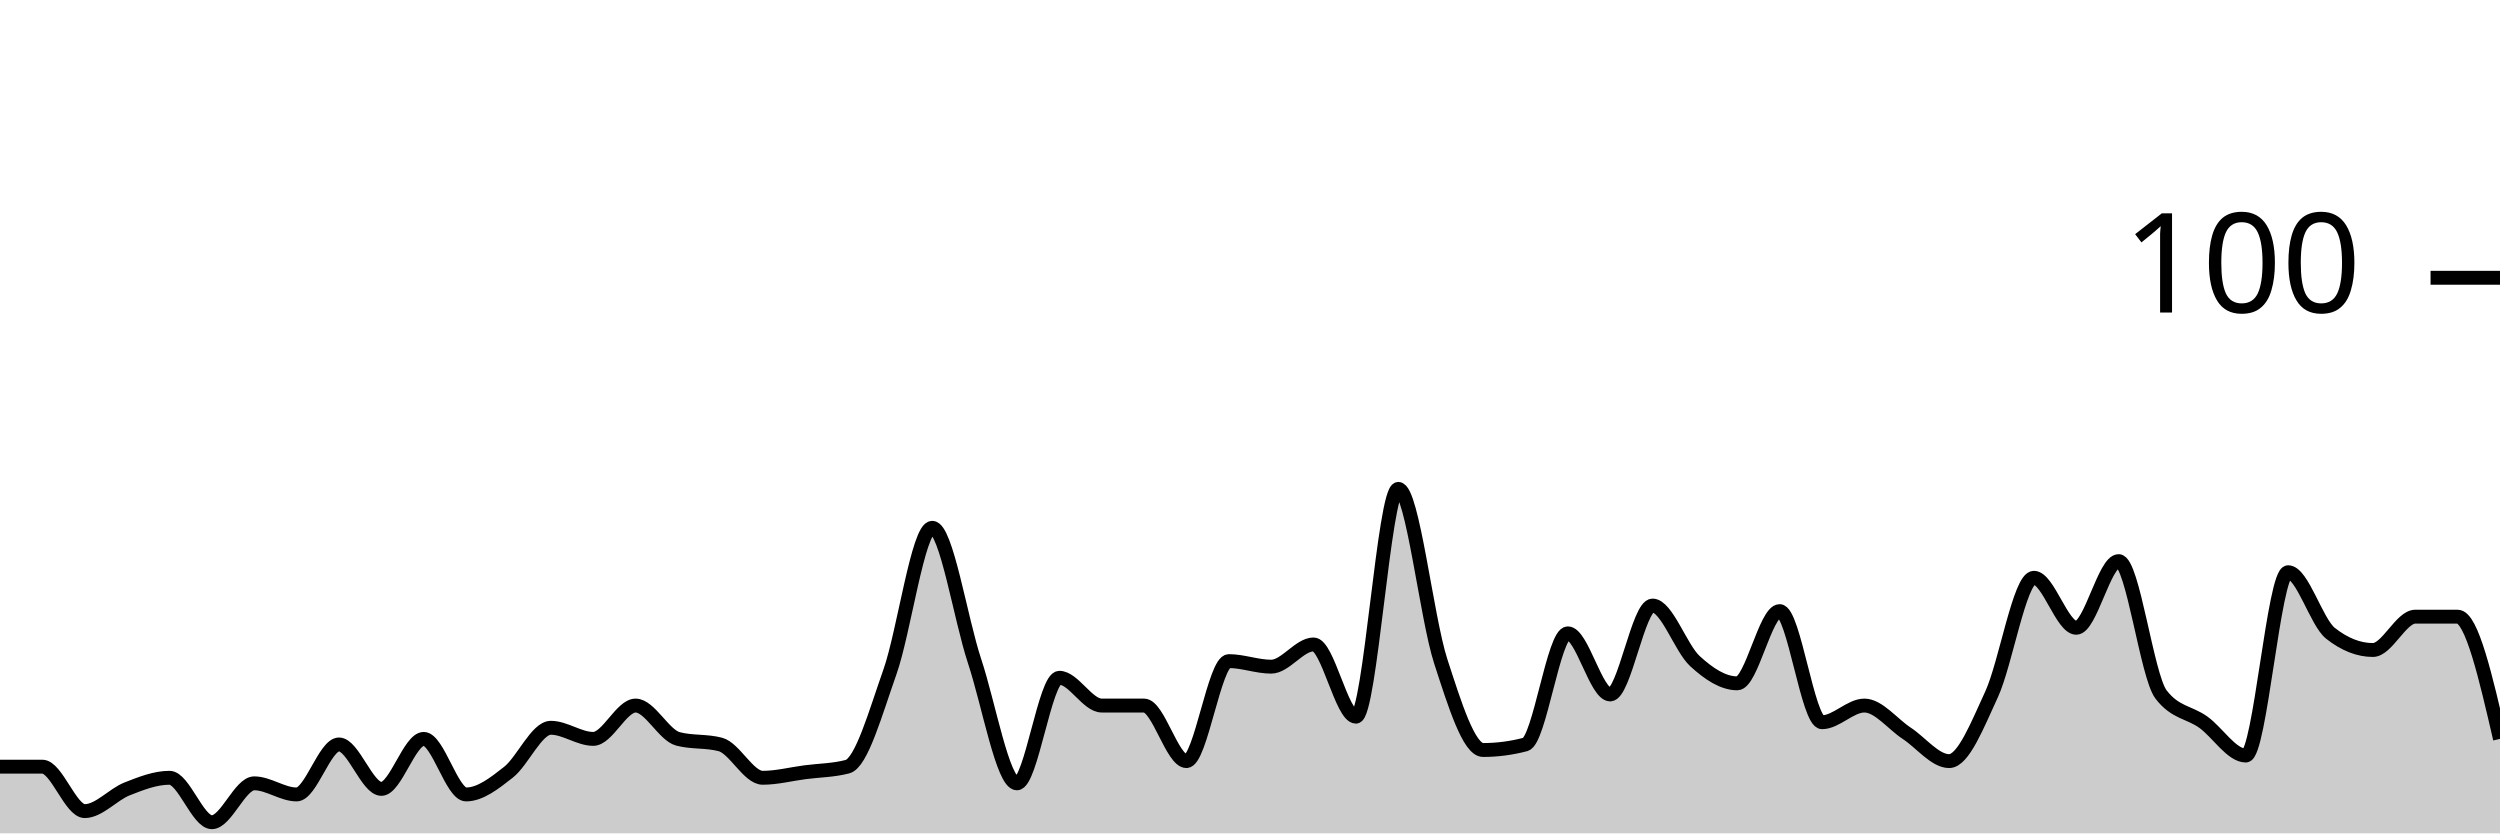
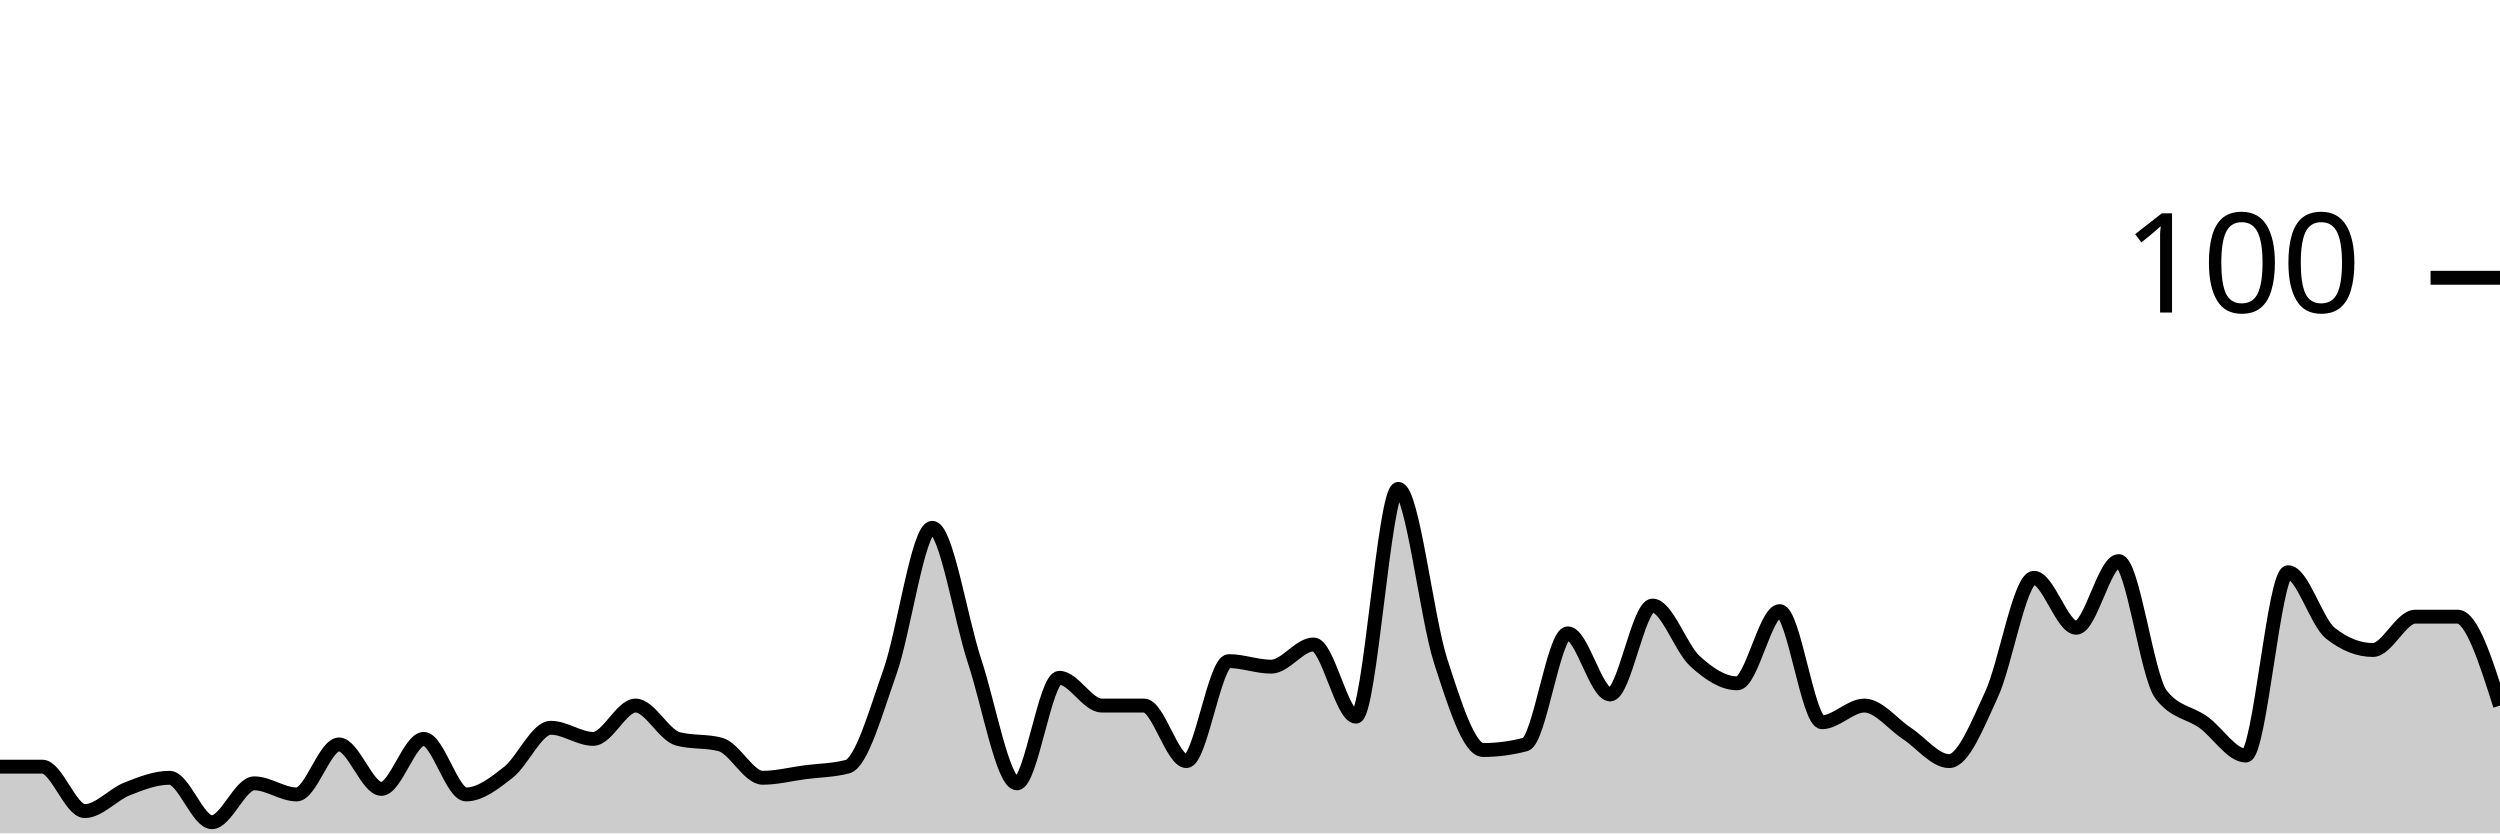
<svg xmlns="http://www.w3.org/2000/svg" viewBox="0 0 180 60">
  <g transform="translate(0,20)">
-     <path class="area" fill="rgba(0, 0, 0, 0.2)" d="M0,35.2C1.017,35.2,2.034,35.2,3.051,35.2C4.068,35.2,5.085,38.4,6.102,38.4C7.119,38.4,8.136,37.2,9.153,36.8C10.169,36.4,11.186,36,12.203,36C13.22,36,14.237,39.2,15.254,39.2C16.271,39.2,17.288,36.4,18.305,36.4C19.322,36.4,20.339,37.2,21.356,37.2C22.373,37.2,23.39,33.6,24.407,33.6C25.424,33.6,26.441,36.8,27.458,36.8C28.475,36.8,29.492,33.2,30.508,33.2C31.525,33.2,32.542,37.2,33.559,37.2C34.576,37.2,35.593,36.4,36.61,35.6C37.627,34.8,38.644,32.4,39.661,32.4C40.678,32.4,41.695,33.2,42.712,33.2C43.729,33.2,44.746,30.8,45.763,30.8C46.78,30.8,47.797,32.933,48.814,33.2C49.831,33.467,50.847,33.333,51.864,33.6C52.881,33.867,53.898,36,54.915,36C55.932,36,56.949,35.733,57.966,35.6C58.983,35.467,60,35.467,61.017,35.2C62.034,34.933,63.051,31.267,64.068,28.4C65.085,25.533,66.102,18,67.119,18C68.136,18,69.153,24.533,70.169,27.6C71.186,30.667,72.203,36.4,73.22,36.4C74.237,36.4,75.254,28.8,76.271,28.8C77.288,28.8,78.305,30.8,79.322,30.8C80.339,30.8,81.356,30.8,82.373,30.8C83.39,30.8,84.407,34.8,85.424,34.8C86.441,34.8,87.458,27.6,88.475,27.6C89.492,27.6,90.508,28,91.525,28C92.542,28,93.559,26.4,94.576,26.4C95.593,26.4,96.61,31.6,97.627,31.6C98.644,31.6,99.661,15.2,100.678,15.2C101.695,15.2,102.712,24.467,103.729,27.6C104.746,30.733,105.763,34,106.78,34C107.797,34,108.814,33.867,109.831,33.6C110.847,33.333,111.864,25.6,112.881,25.6C113.898,25.6,114.915,30,115.932,30C116.949,30,117.966,23.6,118.983,23.6C120,23.6,121.017,26.667,122.034,27.6C123.051,28.533,124.068,29.2,125.085,29.2C126.102,29.2,127.119,24,128.136,24C129.153,24,130.169,32,131.186,32C132.203,32,133.22,30.8,134.237,30.8C135.254,30.8,136.271,32.133,137.288,32.8C138.305,33.467,139.322,34.8,140.339,34.8C141.356,34.8,142.373,32.2,143.39,30C144.407,27.8,145.424,21.6,146.441,21.6C147.458,21.6,148.475,25.2,149.492,25.2C150.508,25.2,151.525,20.4,152.542,20.4C153.559,20.4,154.576,28.667,155.593,30C156.61,31.333,157.627,31.267,158.644,32C159.661,32.733,160.678,34.4,161.695,34.4C162.712,34.4,163.729,21.2,164.746,21.2C165.763,21.2,166.78,24.8,167.797,25.6C168.814,26.4,169.831,26.8,170.847,26.8C171.864,26.8,172.881,24.4,173.898,24.4C174.915,24.4,175.932,24.4,176.949,24.4C177.966,24.4,178.983,28.8,180,33.2L180,40C178.983,40,177.966,40,176.949,40C175.932,40,174.915,40,173.898,40C172.881,40,171.864,40,170.847,40C169.831,40,168.814,40,167.797,40C166.78,40,165.763,40,164.746,40C163.729,40,162.712,40,161.695,40C160.678,40,159.661,40,158.644,40C157.627,40,156.61,40,155.593,40C154.576,40,153.559,40,152.542,40C151.525,40,150.508,40,149.492,40C148.475,40,147.458,40,146.441,40C145.424,40,144.407,40,143.39,40C142.373,40,141.356,40,140.339,40C139.322,40,138.305,40,137.288,40C136.271,40,135.254,40,134.237,40C133.22,40,132.203,40,131.186,40C130.169,40,129.153,40,128.136,40C127.119,40,126.102,40,125.085,40C124.068,40,123.051,40,122.034,40C121.017,40,120,40,118.983,40C117.966,40,116.949,40,115.932,40C114.915,40,113.898,40,112.881,40C111.864,40,110.847,40,109.831,40C108.814,40,107.797,40,106.78,40C105.763,40,104.746,40,103.729,40C102.712,40,101.695,40,100.678,40C99.661,40,98.644,40,97.627,40C96.61,40,95.593,40,94.576,40C93.559,40,92.542,40,91.525,40C90.508,40,89.492,40,88.475,40C87.458,40,86.441,40,85.424,40C84.407,40,83.39,40,82.373,40C81.356,40,80.339,40,79.322,40C78.305,40,77.288,40,76.271,40C75.254,40,74.237,40,73.22,40C72.203,40,71.186,40,70.169,40C69.153,40,68.136,40,67.119,40C66.102,40,65.085,40,64.068,40C63.051,40,62.034,40,61.017,40C60,40,58.983,40,57.966,40C56.949,40,55.932,40,54.915,40C53.898,40,52.881,40,51.864,40C50.847,40,49.831,40,48.814,40C47.797,40,46.78,40,45.763,40C44.746,40,43.729,40,42.712,40C41.695,40,40.678,40,39.661,40C38.644,40,37.627,40,36.61,40C35.593,40,34.576,40,33.559,40C32.542,40,31.525,40,30.508,40C29.492,40,28.475,40,27.458,40C26.441,40,25.424,40,24.407,40C23.39,40,22.373,40,21.356,40C20.339,40,19.322,40,18.305,40C17.288,40,16.271,40,15.254,40C14.237,40,13.22,40,12.203,40C11.186,40,10.169,40,9.153,40C8.136,40,7.119,40,6.102,40C5.085,40,4.068,40,3.051,40C2.034,40,1.017,40,0,40Z" />
-     <path class="line" stroke="black" fill="none" d="M0,35.2C1.017,35.2,2.034,35.2,3.051,35.2C4.068,35.2,5.085,38.4,6.102,38.4C7.119,38.4,8.136,37.2,9.153,36.8C10.169,36.4,11.186,36,12.203,36C13.22,36,14.237,39.2,15.254,39.2C16.271,39.2,17.288,36.4,18.305,36.4C19.322,36.4,20.339,37.2,21.356,37.2C22.373,37.2,23.39,33.6,24.407,33.6C25.424,33.6,26.441,36.8,27.458,36.8C28.475,36.8,29.492,33.2,30.508,33.2C31.525,33.2,32.542,37.2,33.559,37.2C34.576,37.2,35.593,36.4,36.61,35.6C37.627,34.8,38.644,32.4,39.661,32.4C40.678,32.4,41.695,33.2,42.712,33.2C43.729,33.2,44.746,30.8,45.763,30.8C46.78,30.8,47.797,32.933,48.814,33.2C49.831,33.467,50.847,33.333,51.864,33.6C52.881,33.867,53.898,36,54.915,36C55.932,36,56.949,35.733,57.966,35.6C58.983,35.467,60,35.467,61.017,35.2C62.034,34.933,63.051,31.267,64.068,28.4C65.085,25.533,66.102,18,67.119,18C68.136,18,69.153,24.533,70.169,27.6C71.186,30.667,72.203,36.4,73.22,36.4C74.237,36.4,75.254,28.8,76.271,28.8C77.288,28.8,78.305,30.8,79.322,30.8C80.339,30.8,81.356,30.8,82.373,30.8C83.39,30.8,84.407,34.8,85.424,34.8C86.441,34.8,87.458,27.6,88.475,27.6C89.492,27.6,90.508,28,91.525,28C92.542,28,93.559,26.4,94.576,26.4C95.593,26.4,96.61,31.6,97.627,31.6C98.644,31.6,99.661,15.2,100.678,15.2C101.695,15.2,102.712,24.467,103.729,27.6C104.746,30.733,105.763,34,106.78,34C107.797,34,108.814,33.867,109.831,33.6C110.847,33.333,111.864,25.6,112.881,25.6C113.898,25.6,114.915,30,115.932,30C116.949,30,117.966,23.6,118.983,23.6C120,23.6,121.017,26.667,122.034,27.6C123.051,28.533,124.068,29.2,125.085,29.2C126.102,29.2,127.119,24,128.136,24C129.153,24,130.169,32,131.186,32C132.203,32,133.22,30.8,134.237,30.8C135.254,30.8,136.271,32.133,137.288,32.8C138.305,33.467,139.322,34.8,140.339,34.8C141.356,34.8,142.373,32.2,143.39,30C144.407,27.8,145.424,21.6,146.441,21.6C147.458,21.6,148.475,25.2,149.492,25.2C150.508,25.2,151.525,20.4,152.542,20.4C153.559,20.4,154.576,28.667,155.593,30C156.61,31.333,157.627,31.267,158.644,32C159.661,32.733,160.678,34.4,161.695,34.4C162.712,34.4,163.729,21.2,164.746,21.2C165.763,21.2,166.78,24.8,167.797,25.6C168.814,26.4,169.831,26.8,170.847,26.8C171.864,26.8,172.881,24.4,173.898,24.4C174.915,24.4,175.932,24.4,176.949,24.4C177.966,24.4,178.983,28.8,180,33.2" />
+     <path class="area" fill="rgba(0, 0, 0, 0.2)" d="M0,35.2C1.017,35.2,2.034,35.2,3.051,35.2C4.068,35.2,5.085,38.4,6.102,38.4C7.119,38.4,8.136,37.2,9.153,36.8C10.169,36.4,11.186,36,12.203,36C13.22,36,14.237,39.2,15.254,39.2C16.271,39.2,17.288,36.4,18.305,36.4C19.322,36.4,20.339,37.2,21.356,37.2C22.373,37.2,23.39,33.6,24.407,33.6C25.424,33.6,26.441,36.8,27.458,36.8C28.475,36.8,29.492,33.2,30.508,33.2C31.525,33.2,32.542,37.2,33.559,37.2C34.576,37.2,35.593,36.4,36.61,35.6C37.627,34.8,38.644,32.4,39.661,32.4C40.678,32.4,41.695,33.2,42.712,33.2C43.729,33.2,44.746,30.8,45.763,30.8C46.78,30.8,47.797,32.933,48.814,33.2C49.831,33.467,50.847,33.333,51.864,33.6C52.881,33.867,53.898,36,54.915,36C55.932,36,56.949,35.733,57.966,35.6C58.983,35.467,60,35.467,61.017,35.2C62.034,34.933,63.051,31.267,64.068,28.4C65.085,25.533,66.102,18,67.119,18C68.136,18,69.153,24.533,70.169,27.6C71.186,30.667,72.203,36.4,73.22,36.4C74.237,36.4,75.254,28.8,76.271,28.8C77.288,28.8,78.305,30.8,79.322,30.8C80.339,30.8,81.356,30.8,82.373,30.8C83.39,30.8,84.407,34.8,85.424,34.8C86.441,34.8,87.458,27.6,88.475,27.6C89.492,27.6,90.508,28,91.525,28C92.542,28,93.559,26.4,94.576,26.4C95.593,26.4,96.61,31.6,97.627,31.6C98.644,31.6,99.661,15.2,100.678,15.2C101.695,15.2,102.712,24.467,103.729,27.6C104.746,30.733,105.763,34,106.78,34C107.797,34,108.814,33.867,109.831,33.6C110.847,33.333,111.864,25.6,112.881,25.6C113.898,25.6,114.915,30,115.932,30C116.949,30,117.966,23.6,118.983,23.6C120,23.6,121.017,26.667,122.034,27.6C123.051,28.533,124.068,29.2,125.085,29.2C126.102,29.2,127.119,24,128.136,24C129.153,24,130.169,32,131.186,32C132.203,32,133.22,30.8,134.237,30.8C135.254,30.8,136.271,32.133,137.288,32.8C138.305,33.467,139.322,34.8,140.339,34.8C141.356,34.8,142.373,32.2,143.39,30C144.407,27.8,145.424,21.6,146.441,21.6C147.458,21.6,148.475,25.2,149.492,25.2C150.508,25.2,151.525,20.4,152.542,20.4C153.559,20.4,154.576,28.667,155.593,30C156.61,31.333,157.627,31.267,158.644,32C159.661,32.733,160.678,34.4,161.695,34.4C162.712,34.4,163.729,21.2,164.746,21.2C165.763,21.2,166.78,24.8,167.797,25.6C168.814,26.4,169.831,26.8,170.847,26.8C171.864,26.8,172.881,24.4,173.898,24.4C174.915,24.4,175.932,24.4,176.949,24.4C177.966,24.4,178.983,27.6,180,30.8L180,40C178.983,40,177.966,40,176.949,40C175.932,40,174.915,40,173.898,40C172.881,40,171.864,40,170.847,40C169.831,40,168.814,40,167.797,40C166.78,40,165.763,40,164.746,40C163.729,40,162.712,40,161.695,40C160.678,40,159.661,40,158.644,40C157.627,40,156.61,40,155.593,40C154.576,40,153.559,40,152.542,40C151.525,40,150.508,40,149.492,40C148.475,40,147.458,40,146.441,40C145.424,40,144.407,40,143.39,40C142.373,40,141.356,40,140.339,40C139.322,40,138.305,40,137.288,40C136.271,40,135.254,40,134.237,40C133.22,40,132.203,40,131.186,40C130.169,40,129.153,40,128.136,40C127.119,40,126.102,40,125.085,40C124.068,40,123.051,40,122.034,40C121.017,40,120,40,118.983,40C117.966,40,116.949,40,115.932,40C114.915,40,113.898,40,112.881,40C111.864,40,110.847,40,109.831,40C108.814,40,107.797,40,106.78,40C105.763,40,104.746,40,103.729,40C102.712,40,101.695,40,100.678,40C99.661,40,98.644,40,97.627,40C96.61,40,95.593,40,94.576,40C93.559,40,92.542,40,91.525,40C90.508,40,89.492,40,88.475,40C87.458,40,86.441,40,85.424,40C84.407,40,83.39,40,82.373,40C81.356,40,80.339,40,79.322,40C78.305,40,77.288,40,76.271,40C75.254,40,74.237,40,73.22,40C72.203,40,71.186,40,70.169,40C69.153,40,68.136,40,67.119,40C66.102,40,65.085,40,64.068,40C63.051,40,62.034,40,61.017,40C60,40,58.983,40,57.966,40C56.949,40,55.932,40,54.915,40C53.898,40,52.881,40,51.864,40C50.847,40,49.831,40,48.814,40C47.797,40,46.78,40,45.763,40C44.746,40,43.729,40,42.712,40C41.695,40,40.678,40,39.661,40C38.644,40,37.627,40,36.61,40C35.593,40,34.576,40,33.559,40C32.542,40,31.525,40,30.508,40C29.492,40,28.475,40,27.458,40C26.441,40,25.424,40,24.407,40C23.39,40,22.373,40,21.356,40C20.339,40,19.322,40,18.305,40C17.288,40,16.271,40,15.254,40C14.237,40,13.22,40,12.203,40C11.186,40,10.169,40,9.153,40C8.136,40,7.119,40,6.102,40C5.085,40,4.068,40,3.051,40C2.034,40,1.017,40,0,40Z" />
+     <path class="line" stroke="black" fill="none" d="M0,35.2C1.017,35.2,2.034,35.2,3.051,35.2C4.068,35.2,5.085,38.4,6.102,38.4C7.119,38.4,8.136,37.2,9.153,36.8C10.169,36.4,11.186,36,12.203,36C13.22,36,14.237,39.2,15.254,39.2C16.271,39.2,17.288,36.4,18.305,36.4C19.322,36.4,20.339,37.2,21.356,37.2C22.373,37.2,23.39,33.6,24.407,33.6C25.424,33.6,26.441,36.8,27.458,36.8C28.475,36.8,29.492,33.2,30.508,33.2C31.525,33.2,32.542,37.2,33.559,37.2C34.576,37.2,35.593,36.4,36.61,35.6C37.627,34.8,38.644,32.4,39.661,32.4C40.678,32.4,41.695,33.2,42.712,33.2C43.729,33.2,44.746,30.8,45.763,30.8C46.78,30.8,47.797,32.933,48.814,33.2C49.831,33.467,50.847,33.333,51.864,33.6C52.881,33.867,53.898,36,54.915,36C55.932,36,56.949,35.733,57.966,35.6C58.983,35.467,60,35.467,61.017,35.2C62.034,34.933,63.051,31.267,64.068,28.4C65.085,25.533,66.102,18,67.119,18C68.136,18,69.153,24.533,70.169,27.6C71.186,30.667,72.203,36.4,73.22,36.4C74.237,36.4,75.254,28.8,76.271,28.8C77.288,28.8,78.305,30.8,79.322,30.8C80.339,30.8,81.356,30.8,82.373,30.8C83.39,30.8,84.407,34.8,85.424,34.8C86.441,34.8,87.458,27.6,88.475,27.6C89.492,27.6,90.508,28,91.525,28C92.542,28,93.559,26.4,94.576,26.4C95.593,26.4,96.61,31.6,97.627,31.6C98.644,31.6,99.661,15.2,100.678,15.2C101.695,15.2,102.712,24.467,103.729,27.6C104.746,30.733,105.763,34,106.78,34C107.797,34,108.814,33.867,109.831,33.6C110.847,33.333,111.864,25.6,112.881,25.6C113.898,25.6,114.915,30,115.932,30C116.949,30,117.966,23.6,118.983,23.6C120,23.6,121.017,26.667,122.034,27.6C123.051,28.533,124.068,29.2,125.085,29.2C126.102,29.2,127.119,24,128.136,24C129.153,24,130.169,32,131.186,32C132.203,32,133.22,30.8,134.237,30.8C135.254,30.8,136.271,32.133,137.288,32.8C138.305,33.467,139.322,34.8,140.339,34.8C141.356,34.8,142.373,32.2,143.39,30C144.407,27.8,145.424,21.6,146.441,21.6C147.458,21.6,148.475,25.2,149.492,25.2C150.508,25.2,151.525,20.4,152.542,20.4C153.559,20.4,154.576,28.667,155.593,30C156.61,31.333,157.627,31.267,158.644,32C159.661,32.733,160.678,34.4,161.695,34.4C162.712,34.4,163.729,21.2,164.746,21.2C165.763,21.2,166.78,24.8,167.797,25.6C168.814,26.4,169.831,26.8,170.847,26.8C171.864,26.8,172.881,24.4,173.898,24.4C174.915,24.4,175.932,24.4,176.949,24.4C177.966,24.4,178.983,27.6,180,30.8" />
    <path class="axis-ceiling" stroke-width="1" stroke="black" fill="none" d="M175,0L180,0" />
    <text class="axis-ceiling-label" font-family="sans-serif" text-anchor="end" font-size="10px" x="170" y="2.5">100</text>
  </g>
</svg>
